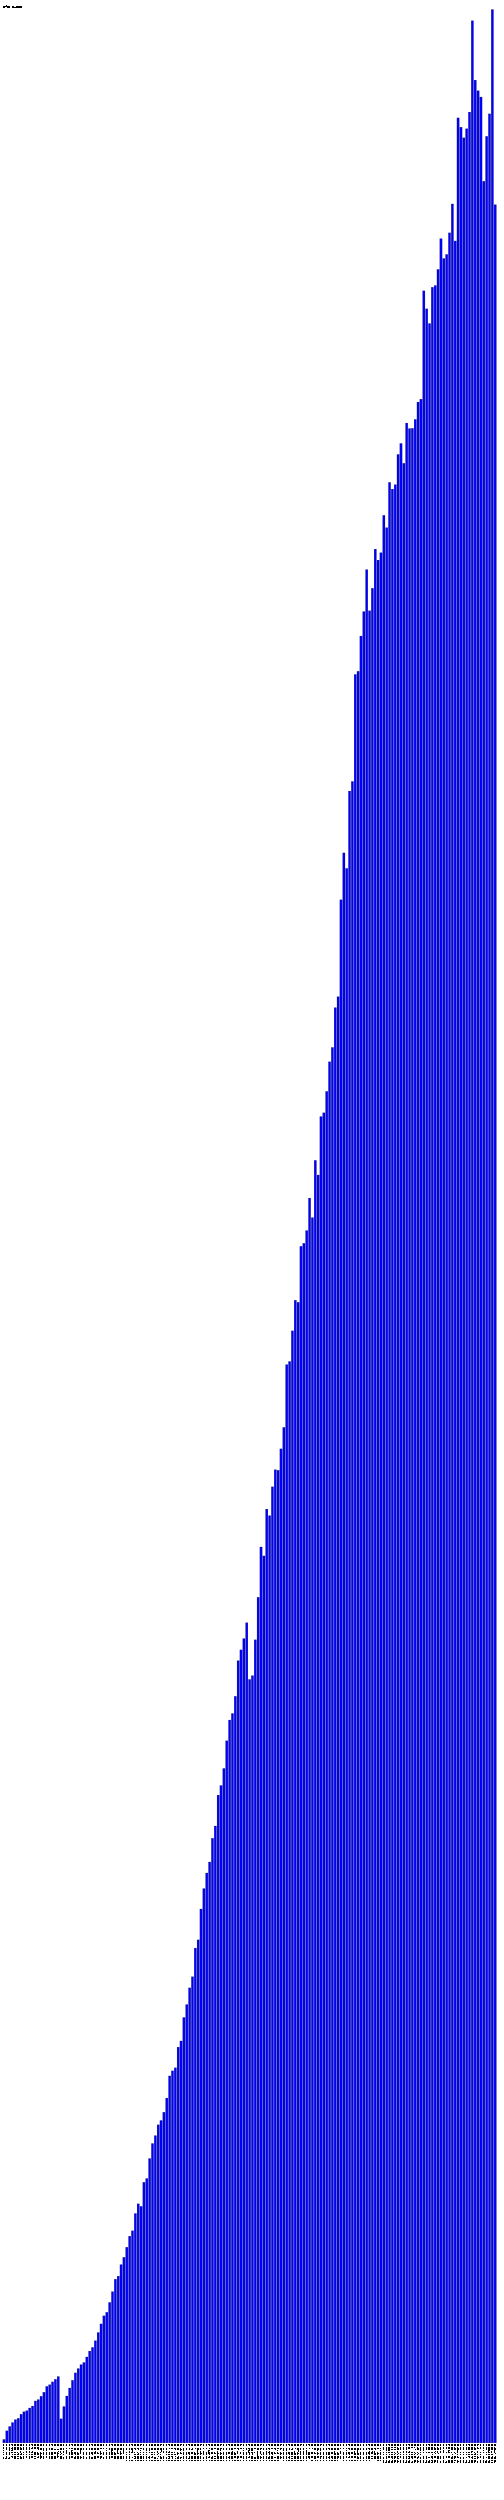
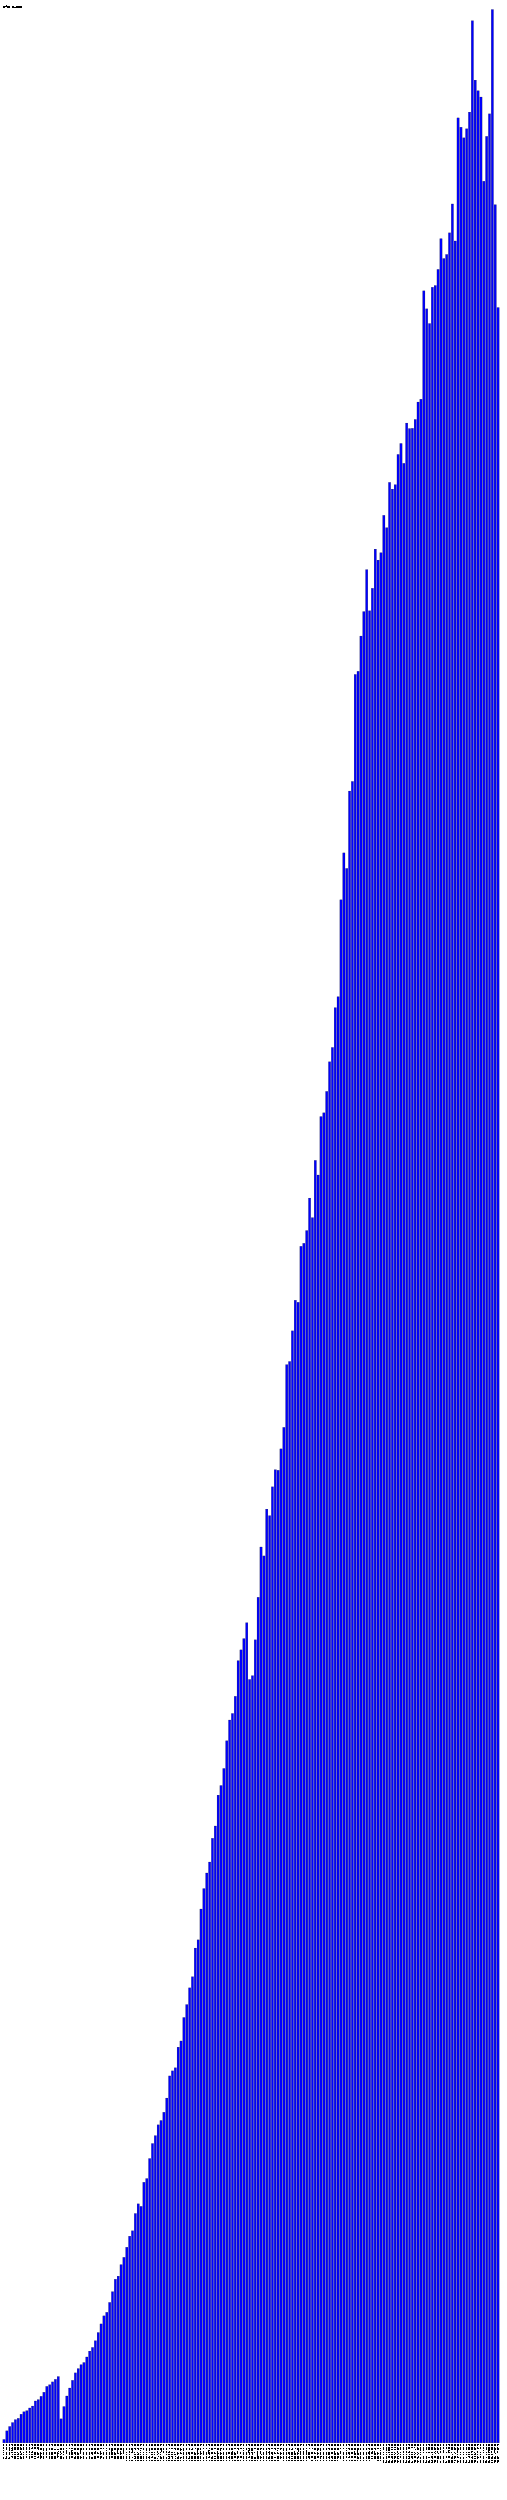
- <svg xmlns="http://www.w3.org/2000/svg" version="1.1" preserveAspectRatio="xMidYMid meet" viewBox="0 0 2645 13130.6">
+ <svg xmlns="http://www.w3.org/2000/svg" version="1.1" preserveAspectRatio="xMidYMid meet" viewBox="0 0 2660 13130.6">
  <rect fill="blue" height="18.2" stroke="black" width="12" x="15" y="12812.4" />
  <text x="15" y="12835.6" font-family="Tahoma" font-size="12" transform="rotate(90 15,12835.6)" text-rendering="optimizeSpeed" fill="#000000">200812 (1818)</text>
  <rect fill="blue" height="63.3" stroke="black" width="12" x="30" y="12767.3" />
  <text x="30" y="12835.6" font-family="Tahoma" font-size="12" transform="rotate(90 30,12835.6)" text-rendering="optimizeSpeed" fill="#000000">200901 (6326)</text>
  <rect fill="blue" height="86.2" stroke="black" width="12" x="45" y="12744.4" />
  <text x="45" y="12835.6" font-family="Tahoma" font-size="12" transform="rotate(90 45,12835.6)" text-rendering="optimizeSpeed" fill="#000000">200902 (8619)</text>
  <rect fill="blue" height="106.8" stroke="black" width="12" x="60" y="12723.8" />
  <text x="60" y="12835.6" font-family="Tahoma" font-size="12" transform="rotate(90 60,12835.6)" text-rendering="optimizeSpeed" fill="#000000">200903 (10677)</text>
  <rect fill="blue" height="122.2" stroke="black" width="12" x="75" y="12708.4" />
  <text x="75" y="12835.6" font-family="Tahoma" font-size="12" transform="rotate(90 75,12835.6)" text-rendering="optimizeSpeed" fill="#000000">200904 (12222)</text>
  <rect fill="blue" height="129.1" stroke="black" width="12" x="90" y="12701.5" />
  <text x="90" y="12835.6" font-family="Tahoma" font-size="12" transform="rotate(90 90,12835.6)" text-rendering="optimizeSpeed" fill="#000000">200905 (12906)</text>
  <rect fill="blue" height="150.6" stroke="black" width="12" x="105" y="12680.0" />
  <text x="105" y="12835.6" font-family="Tahoma" font-size="12" transform="rotate(90 105,12835.6)" text-rendering="optimizeSpeed" fill="#000000">200906 (15062)</text>
  <rect fill="blue" height="163.6" stroke="black" width="12" x="120" y="12667.0" />
  <text x="120" y="12835.6" font-family="Tahoma" font-size="12" transform="rotate(90 120,12835.6)" text-rendering="optimizeSpeed" fill="#000000">200907 (16359)</text>
  <rect fill="blue" height="169.2" stroke="black" width="12" x="135" y="12661.4" />
  <text x="135" y="12835.6" font-family="Tahoma" font-size="12" transform="rotate(90 135,12835.6)" text-rendering="optimizeSpeed" fill="#000000">200908 (16921)</text>
  <rect fill="blue" height="183.3" stroke="black" width="12" x="150" y="12647.3" />
  <text x="150" y="12835.6" font-family="Tahoma" font-size="12" transform="rotate(90 150,12835.6)" text-rendering="optimizeSpeed" fill="#000000">200909 (18327)</text>
  <rect fill="blue" height="193.5" stroke="black" width="12" x="165" y="12637.1" />
  <text x="165" y="12835.6" font-family="Tahoma" font-size="12" transform="rotate(90 165,12835.6)" text-rendering="optimizeSpeed" fill="#000000">200910 (19351)</text>
  <rect fill="blue" height="220.1" stroke="black" width="12" x="180" y="12610.5" />
  <text x="180" y="12835.6" font-family="Tahoma" font-size="12" transform="rotate(90 180,12835.6)" text-rendering="optimizeSpeed" fill="#000000">200911 (22009)</text>
  <rect fill="blue" height="227.3" stroke="black" width="12" x="195" y="12603.3" />
  <text x="195" y="12835.6" font-family="Tahoma" font-size="12" transform="rotate(90 195,12835.6)" text-rendering="optimizeSpeed" fill="#000000">200912 (22731)</text>
  <rect fill="blue" height="244.8" stroke="black" width="12" x="210" y="12585.8" />
  <text x="210" y="12835.6" font-family="Tahoma" font-size="12" transform="rotate(90 210,12835.6)" text-rendering="optimizeSpeed" fill="#000000">201001 (24480)</text>
  <rect fill="blue" height="266.1" stroke="black" width="12" x="225" y="12564.5" />
  <text x="225" y="12835.6" font-family="Tahoma" font-size="12" transform="rotate(90 225,12835.6)" text-rendering="optimizeSpeed" fill="#000000">201002 (26610)</text>
  <rect fill="blue" height="296.8" stroke="black" width="12" x="240" y="12533.8" />
  <text x="240" y="12835.6" font-family="Tahoma" font-size="12" transform="rotate(90 240,12835.6)" text-rendering="optimizeSpeed" fill="#000000">201003 (29681)</text>
  <rect fill="blue" height="305.5" stroke="black" width="12" x="255" y="12525.1" />
  <text x="255" y="12835.6" font-family="Tahoma" font-size="12" transform="rotate(90 255,12835.6)" text-rendering="optimizeSpeed" fill="#000000">201004 (30546)</text>
  <rect fill="blue" height="320.3" stroke="black" width="12" x="270" y="12510.3" />
  <text x="270" y="12835.6" font-family="Tahoma" font-size="12" transform="rotate(90 270,12835.6)" text-rendering="optimizeSpeed" fill="#000000">201005 (32033)</text>
  <rect fill="blue" height="333.9" stroke="black" width="12" x="285" y="12496.7" />
  <text x="285" y="12835.6" font-family="Tahoma" font-size="12" transform="rotate(90 285,12835.6)" text-rendering="optimizeSpeed" fill="#000000">201006 (33392)</text>
  <rect fill="blue" height="348.5" stroke="black" width="12" x="300" y="12482.1" />
  <text x="300" y="12835.6" font-family="Tahoma" font-size="12" transform="rotate(90 300,12835.6)" text-rendering="optimizeSpeed" fill="#000000">201007 (34847)</text>
  <rect fill="blue" height="126.4" stroke="black" width="12" x="315" y="12704.2" />
  <text x="315" y="12835.6" font-family="Tahoma" font-size="12" transform="rotate(90 315,12835.6)" text-rendering="optimizeSpeed" fill="#000000">201008 (12637)</text>
  <rect fill="blue" height="191.0" stroke="black" width="12" x="330" y="12639.6" />
  <text x="330" y="12835.6" font-family="Tahoma" font-size="12" transform="rotate(90 330,12835.6)" text-rendering="optimizeSpeed" fill="#000000">201009 (19102)</text>
  <rect fill="blue" height="246.3" stroke="black" width="12" x="345" y="12584.3" />
  <text x="345" y="12835.6" font-family="Tahoma" font-size="12" transform="rotate(90 345,12835.6)" text-rendering="optimizeSpeed" fill="#000000">201010 (24634)</text>
  <rect fill="blue" height="288.2" stroke="black" width="12" x="360" y="12542.4" />
  <text x="360" y="12835.6" font-family="Tahoma" font-size="12" transform="rotate(90 360,12835.6)" text-rendering="optimizeSpeed" fill="#000000">201011 (28819)</text>
  <rect fill="blue" height="328.7" stroke="black" width="12" x="375" y="12501.9" />
  <text x="375" y="12835.6" font-family="Tahoma" font-size="12" transform="rotate(90 375,12835.6)" text-rendering="optimizeSpeed" fill="#000000">201012 (32867)</text>
  <rect fill="blue" height="367.7" stroke="black" width="12" x="390" y="12462.9" />
  <text x="390" y="12835.6" font-family="Tahoma" font-size="12" transform="rotate(90 390,12835.6)" text-rendering="optimizeSpeed" fill="#000000">201101 (36766)</text>
  <rect fill="blue" height="390.3" stroke="black" width="12" x="405" y="12440.3" />
  <text x="405" y="12835.6" font-family="Tahoma" font-size="12" transform="rotate(90 405,12835.6)" text-rendering="optimizeSpeed" fill="#000000">201102 (39028)</text>
  <rect fill="blue" height="410.9" stroke="black" width="12" x="420" y="12419.7" />
  <text x="420" y="12835.6" font-family="Tahoma" font-size="12" transform="rotate(90 420,12835.6)" text-rendering="optimizeSpeed" fill="#000000">201103 (41094)</text>
  <rect fill="blue" height="422.3" stroke="black" width="12" x="435" y="12408.3" />
  <text x="435" y="12835.6" font-family="Tahoma" font-size="12" transform="rotate(90 435,12835.6)" text-rendering="optimizeSpeed" fill="#000000">201104 (42228)</text>
  <rect fill="blue" height="451.2" stroke="black" width="12" x="450" y="12379.4" />
  <text x="450" y="12835.6" font-family="Tahoma" font-size="12" transform="rotate(90 450,12835.6)" text-rendering="optimizeSpeed" fill="#000000">201105 (45118)</text>
  <rect fill="blue" height="482.0" stroke="black" width="12" x="465" y="12348.6" />
  <text x="465" y="12835.6" font-family="Tahoma" font-size="12" transform="rotate(90 465,12835.6)" text-rendering="optimizeSpeed" fill="#000000">201106 (48202)</text>
  <rect fill="blue" height="501.4" stroke="black" width="12" x="480" y="12329.2" />
  <text x="480" y="12835.6" font-family="Tahoma" font-size="12" transform="rotate(90 480,12835.6)" text-rendering="optimizeSpeed" fill="#000000">201107 (50138)</text>
  <rect fill="blue" height="536.6" stroke="black" width="12" x="495" y="12294.0" />
  <text x="495" y="12835.6" font-family="Tahoma" font-size="12" transform="rotate(90 495,12835.6)" text-rendering="optimizeSpeed" fill="#000000">201108 (53662)</text>
  <rect fill="blue" height="579.7" stroke="black" width="12" x="510" y="12250.9" />
  <text x="510" y="12835.6" font-family="Tahoma" font-size="12" transform="rotate(90 510,12835.6)" text-rendering="optimizeSpeed" fill="#000000">201109 (57967)</text>
  <rect fill="blue" height="624.8" stroke="black" width="12" x="525" y="12205.8" />
  <text x="525" y="12835.6" font-family="Tahoma" font-size="12" transform="rotate(90 525,12835.6)" text-rendering="optimizeSpeed" fill="#000000">201110 (62480)</text>
  <rect fill="blue" height="667.2" stroke="black" width="12" x="540" y="12163.4" />
  <text x="540" y="12835.6" font-family="Tahoma" font-size="12" transform="rotate(90 540,12835.6)" text-rendering="optimizeSpeed" fill="#000000">201111 (66717)</text>
  <rect fill="blue" height="685.9" stroke="black" width="12" x="555" y="12144.7" />
  <text x="555" y="12835.6" font-family="Tahoma" font-size="12" transform="rotate(90 555,12835.6)" text-rendering="optimizeSpeed" fill="#000000">201112 (68586)</text>
  <rect fill="blue" height="737.8" stroke="black" width="12" x="570" y="12092.8" />
  <text x="570" y="12835.6" font-family="Tahoma" font-size="12" transform="rotate(90 570,12835.6)" text-rendering="optimizeSpeed" fill="#000000">201201 (73776)</text>
  <rect fill="blue" height="794.2" stroke="black" width="12" x="585" y="12036.4" />
  <text x="585" y="12835.6" font-family="Tahoma" font-size="12" transform="rotate(90 585,12835.6)" text-rendering="optimizeSpeed" fill="#000000">201202 (79424)</text>
  <rect fill="blue" height="859.5" stroke="black" width="12" x="600" y="11971.0" />
  <text x="600" y="12835.6" font-family="Tahoma" font-size="12" transform="rotate(90 600,12835.6)" text-rendering="optimizeSpeed" fill="#000000">201203 (85955)</text>
  <rect fill="blue" height="875.8" stroke="black" width="12" x="615" y="11954.8" />
  <text x="615" y="12835.6" font-family="Tahoma" font-size="12" transform="rotate(90 615,12835.6)" text-rendering="optimizeSpeed" fill="#000000">201204 (87578)</text>
  <rect fill="blue" height="936.3" stroke="black" width="12" x="630" y="11894.3" />
  <text x="630" y="12835.6" font-family="Tahoma" font-size="12" transform="rotate(90 630,12835.6)" text-rendering="optimizeSpeed" fill="#000000">201205 (93633)</text>
  <rect fill="blue" height="974.7" stroke="black" width="12" x="645" y="11855.9" />
  <text x="645" y="12835.6" font-family="Tahoma" font-size="12" transform="rotate(90 645,12835.6)" text-rendering="optimizeSpeed" fill="#000000">201206 (97472)</text>
  <rect fill="blue" height="1027.6" stroke="black" width="12" x="660" y="11803.0" />
  <text x="660" y="12835.6" font-family="Tahoma" font-size="12" transform="rotate(90 660,12835.6)" text-rendering="optimizeSpeed" fill="#000000">201207 (102764)</text>
  <rect fill="blue" height="1085.6" stroke="black" width="12" x="675" y="11745.0" />
  <text x="675" y="12835.6" font-family="Tahoma" font-size="12" transform="rotate(90 675,12835.6)" text-rendering="optimizeSpeed" fill="#000000">201208 (108562)</text>
  <rect fill="blue" height="1114.1" stroke="black" width="12" x="690" y="11716.5" />
  <text x="690" y="12835.6" font-family="Tahoma" font-size="12" transform="rotate(90 690,12835.6)" text-rendering="optimizeSpeed" fill="#000000">201209 (111413)</text>
  <rect fill="blue" height="1204.9" stroke="black" width="12" x="705" y="11625.7" />
  <text x="705" y="12835.6" font-family="Tahoma" font-size="12" transform="rotate(90 705,12835.6)" text-rendering="optimizeSpeed" fill="#000000">201210 (120487)</text>
  <rect fill="blue" height="1255.5" stroke="black" width="12" x="720" y="11575.1" />
  <text x="720" y="12835.6" font-family="Tahoma" font-size="12" transform="rotate(90 720,12835.6)" text-rendering="optimizeSpeed" fill="#000000">201211 (125552)</text>
  <rect fill="blue" height="1242.4" stroke="black" width="12" x="735" y="11588.2" />
  <text x="735" y="12835.6" font-family="Tahoma" font-size="12" transform="rotate(90 735,12835.6)" text-rendering="optimizeSpeed" fill="#000000">201212 (124236)</text>
  <rect fill="blue" height="1369.0" stroke="black" width="12" x="750" y="11461.6" />
  <text x="750" y="12835.6" font-family="Tahoma" font-size="12" transform="rotate(90 750,12835.6)" text-rendering="optimizeSpeed" fill="#000000">201301 (136899)</text>
  <rect fill="blue" height="1388.5" stroke="black" width="12" x="765" y="11442.1" />
  <text x="765" y="12835.6" font-family="Tahoma" font-size="12" transform="rotate(90 765,12835.6)" text-rendering="optimizeSpeed" fill="#000000">201302 (138854)</text>
  <rect fill="blue" height="1493.6" stroke="black" width="12" x="780" y="11337.0" />
  <text x="780" y="12835.6" font-family="Tahoma" font-size="12" transform="rotate(90 780,12835.6)" text-rendering="optimizeSpeed" fill="#000000">201303 (149358)</text>
  <rect fill="blue" height="1572.4" stroke="black" width="12" x="795" y="11258.2" />
  <text x="795" y="12835.6" font-family="Tahoma" font-size="12" transform="rotate(90 795,12835.6)" text-rendering="optimizeSpeed" fill="#000000">201304 (157242)</text>
  <rect fill="blue" height="1613.8" stroke="black" width="12" x="810" y="11216.8" />
  <text x="810" y="12835.6" font-family="Tahoma" font-size="12" transform="rotate(90 810,12835.6)" text-rendering="optimizeSpeed" fill="#000000">201305 (161383)</text>
  <rect fill="blue" height="1670.5" stroke="black" width="12" x="825" y="11160.1" />
  <text x="825" y="12835.6" font-family="Tahoma" font-size="12" transform="rotate(90 825,12835.6)" text-rendering="optimizeSpeed" fill="#000000">201306 (167045)</text>
  <rect fill="blue" height="1693.5" stroke="black" width="12" x="840" y="11137.1" />
  <text x="840" y="12835.6" font-family="Tahoma" font-size="12" transform="rotate(90 840,12835.6)" text-rendering="optimizeSpeed" fill="#000000">201307 (169350)</text>
  <rect fill="blue" height="1736.7" stroke="black" width="12" x="855" y="11093.9" />
  <text x="855" y="12835.6" font-family="Tahoma" font-size="12" transform="rotate(90 855,12835.6)" text-rendering="optimizeSpeed" fill="#000000">201308 (173665)</text>
  <rect fill="blue" height="1811.0" stroke="black" width="12" x="870" y="11019.5" />
  <text x="870" y="12835.6" font-family="Tahoma" font-size="12" transform="rotate(90 870,12835.6)" text-rendering="optimizeSpeed" fill="#000000">201309 (181105)</text>
  <rect fill="blue" height="1927.3" stroke="black" width="12" x="885" y="10903.3" />
  <text x="885" y="12835.6" font-family="Tahoma" font-size="12" transform="rotate(90 885,12835.6)" text-rendering="optimizeSpeed" fill="#000000">201310 (192734)</text>
  <rect fill="blue" height="1954.0" stroke="black" width="12" x="900" y="10876.6" />
  <text x="900" y="12835.6" font-family="Tahoma" font-size="12" transform="rotate(90 900,12835.6)" text-rendering="optimizeSpeed" fill="#000000">201311 (195404)</text>
  <rect fill="blue" height="1970.1" stroke="black" width="12" x="915" y="10860.5" />
  <text x="915" y="12835.6" font-family="Tahoma" font-size="12" transform="rotate(90 915,12835.6)" text-rendering="optimizeSpeed" fill="#000000">201312 (197012)</text>
  <rect fill="blue" height="2078.6" stroke="black" width="12" x="930" y="10752.0" />
  <text x="930" y="12835.6" font-family="Tahoma" font-size="12" transform="rotate(90 930,12835.6)" text-rendering="optimizeSpeed" fill="#000000">201401 (207859)</text>
  <rect fill="blue" height="2110.9" stroke="black" width="12" x="945" y="10719.7" />
  <text x="945" y="12835.6" font-family="Tahoma" font-size="12" transform="rotate(90 945,12835.6)" text-rendering="optimizeSpeed" fill="#000000">201402 (211093)</text>
  <rect fill="blue" height="2234.4" stroke="black" width="12" x="960" y="10596.2" />
  <text x="960" y="12835.6" font-family="Tahoma" font-size="12" transform="rotate(90 960,12835.6)" text-rendering="optimizeSpeed" fill="#000000">201403 (223442)</text>
  <rect fill="blue" height="2302.2" stroke="black" width="12" x="975" y="10528.4" />
  <text x="975" y="12835.6" font-family="Tahoma" font-size="12" transform="rotate(90 975,12835.6)" text-rendering="optimizeSpeed" fill="#000000">201404 (230220)</text>
  <rect fill="blue" height="2389.9" stroke="black" width="12" x="990" y="10440.6" />
  <text x="990" y="12835.6" font-family="Tahoma" font-size="12" transform="rotate(90 990,12835.6)" text-rendering="optimizeSpeed" fill="#000000">201405 (238995)</text>
  <rect fill="blue" height="2448.3" stroke="black" width="12" x="1005" y="10382.3" />
  <text x="1005" y="12835.6" font-family="Tahoma" font-size="12" transform="rotate(90 1005,12835.6)" text-rendering="optimizeSpeed" fill="#000000">201406 (244834)</text>
  <rect fill="blue" height="2598.9" stroke="black" width="12" x="1020" y="10231.7" />
  <text x="1020" y="12835.6" font-family="Tahoma" font-size="12" transform="rotate(90 1020,12835.6)" text-rendering="optimizeSpeed" fill="#000000">201407 (259894)</text>
  <rect fill="blue" height="2642.1" stroke="black" width="12" x="1035" y="10188.5" />
  <text x="1035" y="12835.6" font-family="Tahoma" font-size="12" transform="rotate(90 1035,12835.6)" text-rendering="optimizeSpeed" fill="#000000">201408 (264205)</text>
  <rect fill="blue" height="2804.0" stroke="black" width="12" x="1050" y="10026.6" />
  <text x="1050" y="12835.6" font-family="Tahoma" font-size="12" transform="rotate(90 1050,12835.6)" text-rendering="optimizeSpeed" fill="#000000">201409 (280403)</text>
  <rect fill="blue" height="2911.5" stroke="black" width="12" x="1065" y="9919.1" />
  <text x="1065" y="12835.6" font-family="Tahoma" font-size="12" transform="rotate(90 1065,12835.6)" text-rendering="optimizeSpeed" fill="#000000">201410 (291149)</text>
  <rect fill="blue" height="2993.2" stroke="black" width="12" x="1080" y="9837.4" />
  <text x="1080" y="12835.6" font-family="Tahoma" font-size="12" transform="rotate(90 1080,12835.6)" text-rendering="optimizeSpeed" fill="#000000">201411 (299322)</text>
  <rect fill="blue" height="3050.8" stroke="black" width="12" x="1095" y="9779.8" />
  <text x="1095" y="12835.6" font-family="Tahoma" font-size="12" transform="rotate(90 1095,12835.6)" text-rendering="optimizeSpeed" fill="#000000">201412 (305075)</text>
  <rect fill="blue" height="3175.6" stroke="black" width="12" x="1110" y="9655.0" />
  <text x="1110" y="12835.6" font-family="Tahoma" font-size="12" transform="rotate(90 1110,12835.6)" text-rendering="optimizeSpeed" fill="#000000">201501 (317556)</text>
  <rect fill="blue" height="3240.0" stroke="black" width="12" x="1125" y="9590.6" />
  <text x="1125" y="12835.6" font-family="Tahoma" font-size="12" transform="rotate(90 1125,12835.6)" text-rendering="optimizeSpeed" fill="#000000">201502 (324003)</text>
  <rect fill="blue" height="3402.3" stroke="black" width="12" x="1140" y="9428.3" />
  <text x="1140" y="12835.6" font-family="Tahoma" font-size="12" transform="rotate(90 1140,12835.6)" text-rendering="optimizeSpeed" fill="#000000">201503 (340233)</text>
  <rect fill="blue" height="3452.8" stroke="black" width="12" x="1155" y="9377.8" />
  <text x="1155" y="12835.6" font-family="Tahoma" font-size="12" transform="rotate(90 1155,12835.6)" text-rendering="optimizeSpeed" fill="#000000">201504 (345276)</text>
  <rect fill="blue" height="3542.3" stroke="black" width="12" x="1170" y="9288.3" />
  <text x="1170" y="12835.6" font-family="Tahoma" font-size="12" transform="rotate(90 1170,12835.6)" text-rendering="optimizeSpeed" fill="#000000">201505 (354232)</text>
  <rect fill="blue" height="3687.7" stroke="black" width="12" x="1185" y="9142.9" />
  <text x="1185" y="12835.6" font-family="Tahoma" font-size="12" transform="rotate(90 1185,12835.6)" text-rendering="optimizeSpeed" fill="#000000">201506 (368769)</text>
  <rect fill="blue" height="3796.7" stroke="black" width="12" x="1200" y="9033.9" />
  <text x="1200" y="12835.6" font-family="Tahoma" font-size="12" transform="rotate(90 1200,12835.6)" text-rendering="optimizeSpeed" fill="#000000">201507 (379665)</text>
  <rect fill="blue" height="3831.1" stroke="black" width="12" x="1215" y="8999.5" />
  <text x="1215" y="12835.6" font-family="Tahoma" font-size="12" transform="rotate(90 1215,12835.6)" text-rendering="optimizeSpeed" fill="#000000">201508 (383109)</text>
  <rect fill="blue" height="3921.3" stroke="black" width="12" x="1230" y="8909.3" />
  <text x="1230" y="12835.6" font-family="Tahoma" font-size="12" transform="rotate(90 1230,12835.6)" text-rendering="optimizeSpeed" fill="#000000">201509 (392134)</text>
  <rect fill="blue" height="4108.4" stroke="black" width="12" x="1245" y="8722.2" />
  <text x="1245" y="12835.6" font-family="Tahoma" font-size="12" transform="rotate(90 1245,12835.6)" text-rendering="optimizeSpeed" fill="#000000">201510 (410844)</text>
  <rect fill="blue" height="4165.1" stroke="black" width="12" x="1260" y="8665.5" />
  <text x="1260" y="12835.6" font-family="Tahoma" font-size="12" transform="rotate(90 1260,12835.6)" text-rendering="optimizeSpeed" fill="#000000">201511 (416512)</text>
  <rect fill="blue" height="4224.2" stroke="black" width="12" x="1275" y="8606.3" />
  <text x="1275" y="12835.6" font-family="Tahoma" font-size="12" transform="rotate(90 1275,12835.6)" text-rendering="optimizeSpeed" fill="#000000">201512 (422425)</text>
  <rect fill="blue" height="4307.6" stroke="black" width="12" x="1290" y="8523.0" />
  <text x="1290" y="12835.6" font-family="Tahoma" font-size="12" transform="rotate(90 1290,12835.6)" text-rendering="optimizeSpeed" fill="#000000">201601 (430764)</text>
  <rect fill="blue" height="4009.8" stroke="black" width="12" x="1305" y="8820.8" />
  <text x="1305" y="12835.6" font-family="Tahoma" font-size="12" transform="rotate(90 1305,12835.6)" text-rendering="optimizeSpeed" fill="#000000">201602 (400978)</text>
  <rect fill="blue" height="4029.6" stroke="black" width="12" x="1320" y="8801.0" />
  <text x="1320" y="12835.6" font-family="Tahoma" font-size="12" transform="rotate(90 1320,12835.6)" text-rendering="optimizeSpeed" fill="#000000">201603 (402964)</text>
  <rect fill="blue" height="4218.0" stroke="black" width="12" x="1335" y="8612.6" />
  <text x="1335" y="12835.6" font-family="Tahoma" font-size="12" transform="rotate(90 1335,12835.6)" text-rendering="optimizeSpeed" fill="#000000">201604 (421798)</text>
  <rect fill="blue" height="4441.5" stroke="black" width="12" x="1350" y="8389.1" />
  <text x="1350" y="12835.6" font-family="Tahoma" font-size="12" transform="rotate(90 1350,12835.6)" text-rendering="optimizeSpeed" fill="#000000">201605 (444150)</text>
  <rect fill="blue" height="4705.4" stroke="black" width="12" x="1365" y="8125.2" />
  <text x="1365" y="12835.6" font-family="Tahoma" font-size="12" transform="rotate(90 1365,12835.6)" text-rendering="optimizeSpeed" fill="#000000">201606 (470543)</text>
  <rect fill="blue" height="4658.5" stroke="black" width="12" x="1380" y="8172.1" />
  <text x="1380" y="12835.6" font-family="Tahoma" font-size="12" transform="rotate(90 1380,12835.6)" text-rendering="optimizeSpeed" fill="#000000">201607 (465848)</text>
  <rect fill="blue" height="4904.5" stroke="black" width="12" x="1395" y="7926.1" />
  <text x="1395" y="12835.6" font-family="Tahoma" font-size="12" transform="rotate(90 1395,12835.6)" text-rendering="optimizeSpeed" fill="#000000">201608 (490450)</text>
  <rect fill="blue" height="4870.0" stroke="black" width="12" x="1410" y="7960.6" />
  <text x="1410" y="12835.6" font-family="Tahoma" font-size="12" transform="rotate(90 1410,12835.6)" text-rendering="optimizeSpeed" fill="#000000">201609 (486996)</text>
  <rect fill="blue" height="5021.5" stroke="black" width="12" x="1425" y="7809.1" />
  <text x="1425" y="12835.6" font-family="Tahoma" font-size="12" transform="rotate(90 1425,12835.6)" text-rendering="optimizeSpeed" fill="#000000">201610 (502150)</text>
  <rect fill="blue" height="5111.4" stroke="black" width="12" x="1440" y="7719.2" />
  <text x="1440" y="12835.6" font-family="Tahoma" font-size="12" transform="rotate(90 1440,12835.6)" text-rendering="optimizeSpeed" fill="#000000">201611 (511136)</text>
  <rect fill="blue" height="5108.5" stroke="black" width="12" x="1455" y="7722.1" />
  <text x="1455" y="12835.6" font-family="Tahoma" font-size="12" transform="rotate(90 1455,12835.6)" text-rendering="optimizeSpeed" fill="#000000">201612 (510853)</text>
  <rect fill="blue" height="5220.8" stroke="black" width="12" x="1470" y="7609.8" />
  <text x="1470" y="12835.6" font-family="Tahoma" font-size="12" transform="rotate(90 1470,12835.6)" text-rendering="optimizeSpeed" fill="#000000">201701 (522081)</text>
  <rect fill="blue" height="5333.8" stroke="black" width="12" x="1485" y="7496.8" />
  <text x="1485" y="12835.6" font-family="Tahoma" font-size="12" transform="rotate(90 1485,12835.6)" text-rendering="optimizeSpeed" fill="#000000">201702 (533384)</text>
  <rect fill="blue" height="5663.2" stroke="black" width="12" x="1500" y="7167.4" />
  <text x="1500" y="12835.6" font-family="Tahoma" font-size="12" transform="rotate(90 1500,12835.6)" text-rendering="optimizeSpeed" fill="#000000">201703 (566323)</text>
  <rect fill="blue" height="5679.8" stroke="black" width="12" x="1515" y="7150.8" />
  <text x="1515" y="12835.6" font-family="Tahoma" font-size="12" transform="rotate(90 1515,12835.6)" text-rendering="optimizeSpeed" fill="#000000">201704 (567984)</text>
  <rect fill="blue" height="5840.7" stroke="black" width="12" x="1530" y="6989.9" />
  <text x="1530" y="12835.6" font-family="Tahoma" font-size="12" transform="rotate(90 1530,12835.6)" text-rendering="optimizeSpeed" fill="#000000">201705 (584068)</text>
  <rect fill="blue" height="6001.5" stroke="black" width="12" x="1545" y="6829.1" />
  <text x="1545" y="12835.6" font-family="Tahoma" font-size="12" transform="rotate(90 1545,12835.6)" text-rendering="optimizeSpeed" fill="#000000">201706 (600152)</text>
  <rect fill="blue" height="5990.8" stroke="black" width="12" x="1560" y="6839.8" />
  <text x="1560" y="12835.6" font-family="Tahoma" font-size="12" transform="rotate(90 1560,12835.6)" text-rendering="optimizeSpeed" fill="#000000">201707 (599083)</text>
  <rect fill="blue" height="6284.9" stroke="black" width="12" x="1575" y="6545.7" />
  <text x="1575" y="12835.6" font-family="Tahoma" font-size="12" transform="rotate(90 1575,12835.6)" text-rendering="optimizeSpeed" fill="#000000">201708 (628486)</text>
  <rect fill="blue" height="6300.6" stroke="black" width="12" x="1590" y="6530.0" />
  <text x="1590" y="12835.6" font-family="Tahoma" font-size="12" transform="rotate(90 1590,12835.6)" text-rendering="optimizeSpeed" fill="#000000">201709 (630058)</text>
  <rect fill="blue" height="6367.5" stroke="black" width="12" x="1605" y="6463.1" />
  <text x="1605" y="12835.6" font-family="Tahoma" font-size="12" transform="rotate(90 1605,12835.6)" text-rendering="optimizeSpeed" fill="#000000">201710 (636746)</text>
  <rect fill="blue" height="6538.0" stroke="black" width="12" x="1620" y="6292.6" />
  <text x="1620" y="12835.6" font-family="Tahoma" font-size="12" transform="rotate(90 1620,12835.6)" text-rendering="optimizeSpeed" fill="#000000">201711 (653801)</text>
  <rect fill="blue" height="6435.3" stroke="black" width="12" x="1635" y="6395.3" />
  <text x="1635" y="12835.6" font-family="Tahoma" font-size="12" transform="rotate(90 1635,12835.6)" text-rendering="optimizeSpeed" fill="#000000">201712 (643533)</text>
  <rect fill="blue" height="6736.1" stroke="black" width="12" x="1650" y="6094.5" />
  <text x="1650" y="12835.6" font-family="Tahoma" font-size="12" transform="rotate(90 1650,12835.6)" text-rendering="optimizeSpeed" fill="#000000">201801 (673607)</text>
  <rect fill="blue" height="6659.2" stroke="black" width="12" x="1665" y="6171.4" />
  <text x="1665" y="12835.6" font-family="Tahoma" font-size="12" transform="rotate(90 1665,12835.6)" text-rendering="optimizeSpeed" fill="#000000">201802 (665919)</text>
  <rect fill="blue" height="6966.3" stroke="black" width="12" x="1680" y="5864.3" />
  <text x="1680" y="12835.6" font-family="Tahoma" font-size="12" transform="rotate(90 1680,12835.6)" text-rendering="optimizeSpeed" fill="#000000">201803 (696633)</text>
  <rect fill="blue" height="6985.9" stroke="black" width="12" x="1695" y="5844.7" />
  <text x="1695" y="12835.6" font-family="Tahoma" font-size="12" transform="rotate(90 1695,12835.6)" text-rendering="optimizeSpeed" fill="#000000">201804 (698590)</text>
  <rect fill="blue" height="7098.4" stroke="black" width="12" x="1710" y="5732.2" />
  <text x="1710" y="12835.6" font-family="Tahoma" font-size="12" transform="rotate(90 1710,12835.6)" text-rendering="optimizeSpeed" fill="#000000">201805 (709836)</text>
  <rect fill="blue" height="7253.9" stroke="black" width="12" x="1725" y="5576.7" />
  <text x="1725" y="12835.6" font-family="Tahoma" font-size="12" transform="rotate(90 1725,12835.6)" text-rendering="optimizeSpeed" fill="#000000">201806 (725387)</text>
  <rect fill="blue" height="7329.2" stroke="black" width="12" x="1740" y="5501.4" />
  <text x="1740" y="12835.6" font-family="Tahoma" font-size="12" transform="rotate(90 1740,12835.6)" text-rendering="optimizeSpeed" fill="#000000">201807 (732916)</text>
  <rect fill="blue" height="7538.1" stroke="black" width="12" x="1755" y="5292.5" />
  <text x="1755" y="12835.6" font-family="Tahoma" font-size="12" transform="rotate(90 1755,12835.6)" text-rendering="optimizeSpeed" fill="#000000">201808 (753805)</text>
  <rect fill="blue" height="7595.7" stroke="black" width="12" x="1770" y="5234.9" />
  <text x="1770" y="12835.6" font-family="Tahoma" font-size="12" transform="rotate(90 1770,12835.6)" text-rendering="optimizeSpeed" fill="#000000">201809 (759569)</text>
  <rect fill="blue" height="8104.8" stroke="black" width="12" x="1785" y="4725.8" />
  <text x="1785" y="12835.6" font-family="Tahoma" font-size="12" transform="rotate(90 1785,12835.6)" text-rendering="optimizeSpeed" fill="#000000">201810 (810477)</text>
  <rect fill="blue" height="8351.0" stroke="black" width="12" x="1800" y="4479.6" />
  <text x="1800" y="12835.6" font-family="Tahoma" font-size="12" transform="rotate(90 1800,12835.6)" text-rendering="optimizeSpeed" fill="#000000">201811 (835100)</text>
  <rect fill="blue" height="8269.5" stroke="black" width="12" x="1815" y="4561.1" />
  <text x="1815" y="12835.6" font-family="Tahoma" font-size="12" transform="rotate(90 1815,12835.6)" text-rendering="optimizeSpeed" fill="#000000">201812 (826949)</text>
  <rect fill="blue" height="8675.8" stroke="black" width="12" x="1830" y="4154.8" />
  <text x="1830" y="12835.6" font-family="Tahoma" font-size="12" transform="rotate(90 1830,12835.6)" text-rendering="optimizeSpeed" fill="#000000">201901 (867578)</text>
  <rect fill="blue" height="8726.4" stroke="black" width="12" x="1845" y="4104.2" />
  <text x="1845" y="12835.6" font-family="Tahoma" font-size="12" transform="rotate(90 1845,12835.6)" text-rendering="optimizeSpeed" fill="#000000">201902 (872635)</text>
  <rect fill="blue" height="9288.4" stroke="black" width="12" x="1860" y="3542.2" />
  <text x="1860" y="12835.6" font-family="Tahoma" font-size="12" transform="rotate(90 1860,12835.6)" text-rendering="optimizeSpeed" fill="#000000">201903 (928842)</text>
  <rect fill="blue" height="9305.0" stroke="black" width="12" x="1875" y="3525.6" />
  <text x="1875" y="12835.6" font-family="Tahoma" font-size="12" transform="rotate(90 1875,12835.6)" text-rendering="optimizeSpeed" fill="#000000">201904 (930500)</text>
  <rect fill="blue" height="9490.0" stroke="black" width="12" x="1890" y="3340.6" />
  <text x="1890" y="12835.6" font-family="Tahoma" font-size="12" transform="rotate(90 1890,12835.6)" text-rendering="optimizeSpeed" fill="#000000">201905 (948999)</text>
  <rect fill="blue" height="9618.5" stroke="black" width="12" x="1905" y="3212.1" />
  <text x="1905" y="12835.6" font-family="Tahoma" font-size="12" transform="rotate(90 1905,12835.6)" text-rendering="optimizeSpeed" fill="#000000">201906 (961854)</text>
  <rect fill="blue" height="9838.9" stroke="black" width="12" x="1920" y="2991.8" />
  <text x="1920" y="12835.6" font-family="Tahoma" font-size="12" transform="rotate(90 1920,12835.6)" text-rendering="optimizeSpeed" fill="#000000">201907 (983885)</text>
  <rect fill="blue" height="9622.9" stroke="black" width="12" x="1935" y="3207.8" />
  <text x="1935" y="12835.6" font-family="Tahoma" font-size="12" transform="rotate(90 1935,12835.6)" text-rendering="optimizeSpeed" fill="#000000">201908 (962285)</text>
  <rect fill="blue" height="9740.9" stroke="black" width="12" x="1950" y="3089.7" />
  <text x="1950" y="12835.6" font-family="Tahoma" font-size="12" transform="rotate(90 1950,12835.6)" text-rendering="optimizeSpeed" fill="#000000">201909 (974091)</text>
  <rect fill="blue" height="9946.6" stroke="black" width="12" x="1965" y="2884.0" />
  <text x="1965" y="12835.6" font-family="Tahoma" font-size="12" transform="rotate(90 1965,12835.6)" text-rendering="optimizeSpeed" fill="#000000">201910 (994661)</text>
  <rect fill="blue" height="9888.9" stroke="black" width="12" x="1980" y="2941.7" />
  <text x="1980" y="12835.6" font-family="Tahoma" font-size="12" transform="rotate(90 1980,12835.6)" text-rendering="optimizeSpeed" fill="#000000">201911 (988886)</text>
  <rect fill="blue" height="9927.7" stroke="black" width="12" x="1995" y="2902.9" />
  <text x="1995" y="12835.6" font-family="Tahoma" font-size="12" transform="rotate(90 1995,12835.6)" text-rendering="optimizeSpeed" fill="#000000">201912 (992769)</text>
  <rect fill="blue" height="10124.0" stroke="black" width="12" x="2010" y="2706.5" />
  <text x="2010" y="12835.6" font-family="Tahoma" font-size="12" transform="rotate(90 2010,12835.6)" text-rendering="optimizeSpeed" fill="#000000">202001 (1012405)</text>
  <rect fill="blue" height="10059.0" stroke="black" width="12" x="2025" y="2771.5" />
  <text x="2025" y="12835.6" font-family="Tahoma" font-size="12" transform="rotate(90 2025,12835.6)" text-rendering="optimizeSpeed" fill="#000000">202002 (1005905)</text>
  <rect fill="blue" height="10297.0" stroke="black" width="12" x="2040" y="2533.5" />
  <text x="2040" y="12835.6" font-family="Tahoma" font-size="12" transform="rotate(90 2040,12835.6)" text-rendering="optimizeSpeed" fill="#000000">202003 (1029705)</text>
  <rect fill="blue" height="10261.7" stroke="black" width="12" x="2055" y="2568.9" />
  <text x="2055" y="12835.6" font-family="Tahoma" font-size="12" transform="rotate(90 2055,12835.6)" text-rendering="optimizeSpeed" fill="#000000">202004 (1026171)</text>
  <rect fill="blue" height="10284.9" stroke="black" width="12" x="2070" y="2545.7" />
  <text x="2070" y="12835.6" font-family="Tahoma" font-size="12" transform="rotate(90 2070,12835.6)" text-rendering="optimizeSpeed" fill="#000000">202005 (1028488)</text>
  <rect fill="blue" height="10443.9" stroke="black" width="12" x="2085" y="2386.7" />
  <text x="2085" y="12835.6" font-family="Tahoma" font-size="12" transform="rotate(90 2085,12835.6)" text-rendering="optimizeSpeed" fill="#000000">202006 (1044393)</text>
  <rect fill="blue" height="10501.6" stroke="black" width="12" x="2100" y="2329.0" />
  <text x="2100" y="12835.6" font-family="Tahoma" font-size="12" transform="rotate(90 2100,12835.6)" text-rendering="optimizeSpeed" fill="#000000">202007 (1050158)</text>
  <rect fill="blue" height="10397.2" stroke="black" width="12" x="2115" y="2433.4" />
  <text x="2115" y="12835.6" font-family="Tahoma" font-size="12" transform="rotate(90 2115,12835.6)" text-rendering="optimizeSpeed" fill="#000000">202008 (1039723)</text>
  <rect fill="blue" height="10608.6" stroke="black" width="12" x="2130" y="2222.0" />
  <text x="2130" y="12835.6" font-family="Tahoma" font-size="12" transform="rotate(90 2130,12835.6)" text-rendering="optimizeSpeed" fill="#000000">202009 (1060856)</text>
  <rect fill="blue" height="10579.8" stroke="black" width="12" x="2145" y="2250.8" />
  <text x="2145" y="12835.6" font-family="Tahoma" font-size="12" transform="rotate(90 2145,12835.6)" text-rendering="optimizeSpeed" fill="#000000">202010 (1057979)</text>
  <rect fill="blue" height="10581.1" stroke="black" width="12" x="2160" y="2249.5" />
  <text x="2160" y="12835.6" font-family="Tahoma" font-size="12" transform="rotate(90 2160,12835.6)" text-rendering="optimizeSpeed" fill="#000000">202011 (1058114)</text>
  <rect fill="blue" height="10627.6" stroke="black" width="12" x="2175" y="2203.0" />
  <text x="2175" y="12835.6" font-family="Tahoma" font-size="12" transform="rotate(90 2175,12835.6)" text-rendering="optimizeSpeed" fill="#000000">202012 (1062756)</text>
  <rect fill="blue" height="10719.0" stroke="black" width="12" x="2190" y="2111.6" />
  <text x="2190" y="12835.6" font-family="Tahoma" font-size="12" transform="rotate(90 2190,12835.6)" text-rendering="optimizeSpeed" fill="#000000">202101 (1071902)</text>
  <rect fill="blue" height="10734.0" stroke="black" width="12" x="2205" y="2096.6" />
  <text x="2205" y="12835.6" font-family="Tahoma" font-size="12" transform="rotate(90 2205,12835.6)" text-rendering="optimizeSpeed" fill="#000000">202102 (1073397)</text>
  <rect fill="blue" height="11303.1" stroke="black" width="12" x="2220" y="1527.5" />
  <text x="2220" y="12835.6" font-family="Tahoma" font-size="12" transform="rotate(90 2220,12835.6)" text-rendering="optimizeSpeed" fill="#000000">202103 (1130307)</text>
  <rect fill="blue" height="11208.6" stroke="black" width="12" x="2235" y="1622.0" />
  <text x="2235" y="12835.6" font-family="Tahoma" font-size="12" transform="rotate(90 2235,12835.6)" text-rendering="optimizeSpeed" fill="#000000">202104 (1120859)</text>
  <rect fill="blue" height="11131.4" stroke="black" width="12" x="2250" y="1699.2" />
  <text x="2250" y="12835.6" font-family="Tahoma" font-size="12" transform="rotate(90 2250,12835.6)" text-rendering="optimizeSpeed" fill="#000000">202105 (1113135)</text>
  <rect fill="blue" height="11321.9" stroke="black" width="12" x="2265" y="1508.7" />
  <text x="2265" y="12835.6" font-family="Tahoma" font-size="12" transform="rotate(90 2265,12835.6)" text-rendering="optimizeSpeed" fill="#000000">202106 (1132194)</text>
  <rect fill="blue" height="11331.1" stroke="black" width="12" x="2280" y="1499.5" />
  <text x="2280" y="12835.6" font-family="Tahoma" font-size="12" transform="rotate(90 2280,12835.6)" text-rendering="optimizeSpeed" fill="#000000">202107 (1133107)</text>
  <rect fill="blue" height="11415.8" stroke="black" width="12" x="2295" y="1414.8" />
  <text x="2295" y="12835.6" font-family="Tahoma" font-size="12" transform="rotate(90 2295,12835.6)" text-rendering="optimizeSpeed" fill="#000000">202108 (1141584)</text>
  <rect fill="blue" height="11577.1" stroke="black" width="12" x="2310" y="1253.4" />
  <text x="2310" y="12835.6" font-family="Tahoma" font-size="12" transform="rotate(90 2310,12835.6)" text-rendering="optimizeSpeed" fill="#000000">202109 (1157715)</text>
  <rect fill="blue" height="11472.9" stroke="black" width="12" x="2325" y="1357.7" />
  <text x="2325" y="12835.6" font-family="Tahoma" font-size="12" transform="rotate(90 2325,12835.6)" text-rendering="optimizeSpeed" fill="#000000">202110 (1147294)</text>
  <rect fill="blue" height="11494.2" stroke="black" width="12" x="2340" y="1336.4" />
  <text x="2340" y="12835.6" font-family="Tahoma" font-size="12" transform="rotate(90 2340,12835.6)" text-rendering="optimizeSpeed" fill="#000000">202111 (1149419)</text>
  <rect fill="blue" height="11607.7" stroke="black" width="12" x="2355" y="1222.9" />
  <text x="2355" y="12835.6" font-family="Tahoma" font-size="12" transform="rotate(90 2355,12835.6)" text-rendering="optimizeSpeed" fill="#000000">202112 (1160768)</text>
  <rect fill="blue" height="11759.3" stroke="black" width="12" x="2370" y="1071.3" />
  <text x="2370" y="12835.6" font-family="Tahoma" font-size="12" transform="rotate(90 2370,12835.6)" text-rendering="optimizeSpeed" fill="#000000">202201 (1175926)</text>
  <rect fill="blue" height="11564.9" stroke="black" width="12" x="2385" y="1265.7" />
  <text x="2385" y="12835.6" font-family="Tahoma" font-size="12" transform="rotate(90 2385,12835.6)" text-rendering="optimizeSpeed" fill="#000000">202202 (1156490)</text>
  <rect fill="blue" height="12211.3" stroke="black" width="12" x="2400" y="619.3" />
  <text x="2400" y="12835.6" font-family="Tahoma" font-size="12" transform="rotate(90 2400,12835.6)" text-rendering="optimizeSpeed" fill="#000000">202203 (1221128)</text>
  <rect fill="blue" height="12162.6" stroke="black" width="12" x="2415" y="668.0" />
  <text x="2415" y="12835.6" font-family="Tahoma" font-size="12" transform="rotate(90 2415,12835.6)" text-rendering="optimizeSpeed" fill="#000000">202204 (1216261)</text>
  <rect fill="blue" height="12106.9" stroke="black" width="12" x="2430" y="723.8" />
  <text x="2430" y="12835.6" font-family="Tahoma" font-size="12" transform="rotate(90 2430,12835.6)" text-rendering="optimizeSpeed" fill="#000000">202205 (1210685)</text>
  <rect fill="blue" height="12154.3" stroke="black" width="12" x="2445" y="676.3" />
  <text x="2445" y="12835.6" font-family="Tahoma" font-size="12" transform="rotate(90 2445,12835.6)" text-rendering="optimizeSpeed" fill="#000000">202206 (1215432)</text>
  <rect fill="blue" height="12241.8" stroke="black" width="12" x="2460" y="588.8" />
  <text x="2460" y="12835.6" font-family="Tahoma" font-size="12" transform="rotate(90 2460,12835.6)" text-rendering="optimizeSpeed" fill="#000000">202207 (1224177)</text>
  <rect fill="blue" height="12721.7" stroke="black" width="12" x="2475" y="108.9" />
  <text x="2475" y="12835.6" font-family="Tahoma" font-size="12" transform="rotate(90 2475,12835.6)" text-rendering="optimizeSpeed" fill="#000000">202208 (1272169)</text>
  <rect fill="blue" height="12409.8" stroke="black" width="12" x="2490" y="420.8" />
  <text x="2490" y="12835.6" font-family="Tahoma" font-size="12" transform="rotate(90 2490,12835.6)" text-rendering="optimizeSpeed" fill="#000000">202209 (1240982)</text>
  <rect fill="blue" height="12354.1" stroke="black" width="12" x="2505" y="476.5" />
  <text x="2505" y="12835.6" font-family="Tahoma" font-size="12" transform="rotate(90 2505,12835.6)" text-rendering="optimizeSpeed" fill="#000000">202210 (1235414)</text>
  <rect fill="blue" height="12321.0" stroke="black" width="12" x="2520" y="509.6" />
  <text x="2520" y="12835.6" font-family="Tahoma" font-size="12" transform="rotate(90 2520,12835.6)" text-rendering="optimizeSpeed" fill="#000000">202211 (1232102)</text>
  <rect fill="blue" height="11878.9" stroke="black" width="12" x="2535" y="951.8" />
  <text x="2535" y="12835.6" font-family="Tahoma" font-size="12" transform="rotate(90 2535,12835.6)" text-rendering="optimizeSpeed" fill="#000000">202212 (1187885)</text>
  <rect fill="blue" height="12114.5" stroke="black" width="12" x="2550" y="716.1" />
  <text x="2550" y="12835.6" font-family="Tahoma" font-size="12" transform="rotate(90 2550,12835.6)" text-rendering="optimizeSpeed" fill="#000000">202301 (1211446)</text>
  <rect fill="blue" height="12232.7" stroke="black" width="12" x="2565" y="597.9" />
  <text x="2565" y="12835.6" font-family="Tahoma" font-size="12" transform="rotate(90 2565,12835.6)" text-rendering="optimizeSpeed" fill="#000000">202302 (1223273)</text>
  <rect fill="blue" height="12780.6" stroke="black" width="12" x="2580" y="50.0" />
  <text x="2580" y="12835.6" font-family="Tahoma" font-size="12" transform="rotate(90 2580,12835.6)" text-rendering="optimizeSpeed" fill="#000000">202303 (1278060)</text>
  <rect fill="blue" height="11755.5" stroke="black" width="12" x="2595" y="1075.0" />
  <text x="2595" y="12835.6" font-family="Tahoma" font-size="12" transform="rotate(90 2595,12835.6)" text-rendering="optimizeSpeed" fill="#000000">202304 (1175555)</text>
+   <rect fill="blue" height="11215.5" stroke="black" width="12" x="2610" y="1615.1" />
+   <text x="2610" y="12835.6" font-family="Tahoma" font-size="12" transform="rotate(90 2610,12835.6)" text-rendering="optimizeSpeed" fill="#000000">202305 (1121551)</text>
  <text x="10" y="40" font-family="Tahoma" font-size="20" text-rendering="optimizeSpeed" fill="#000000">Total nodes</text>
</svg>
